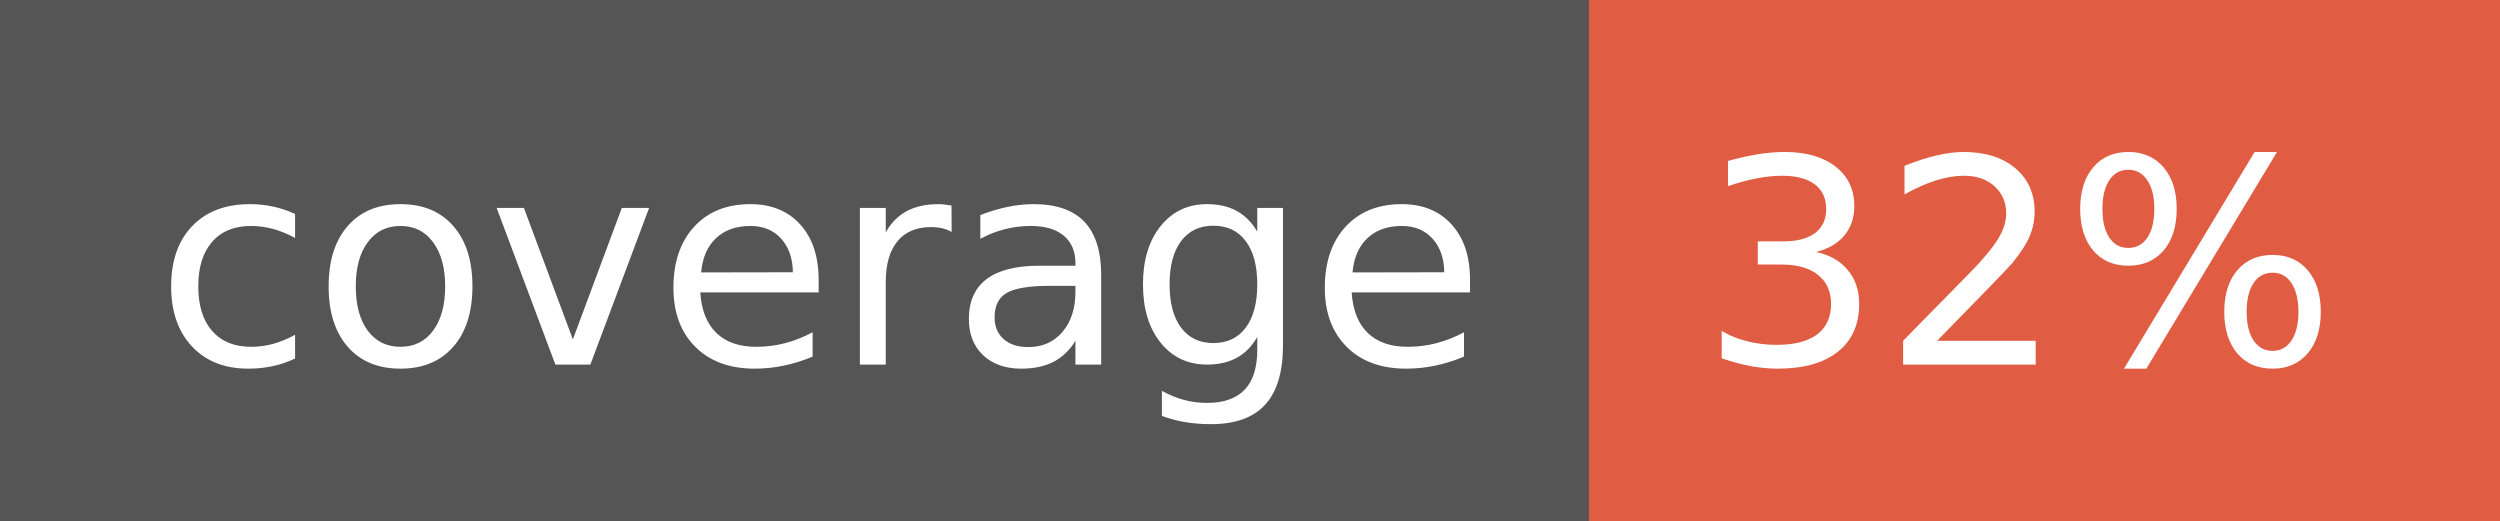
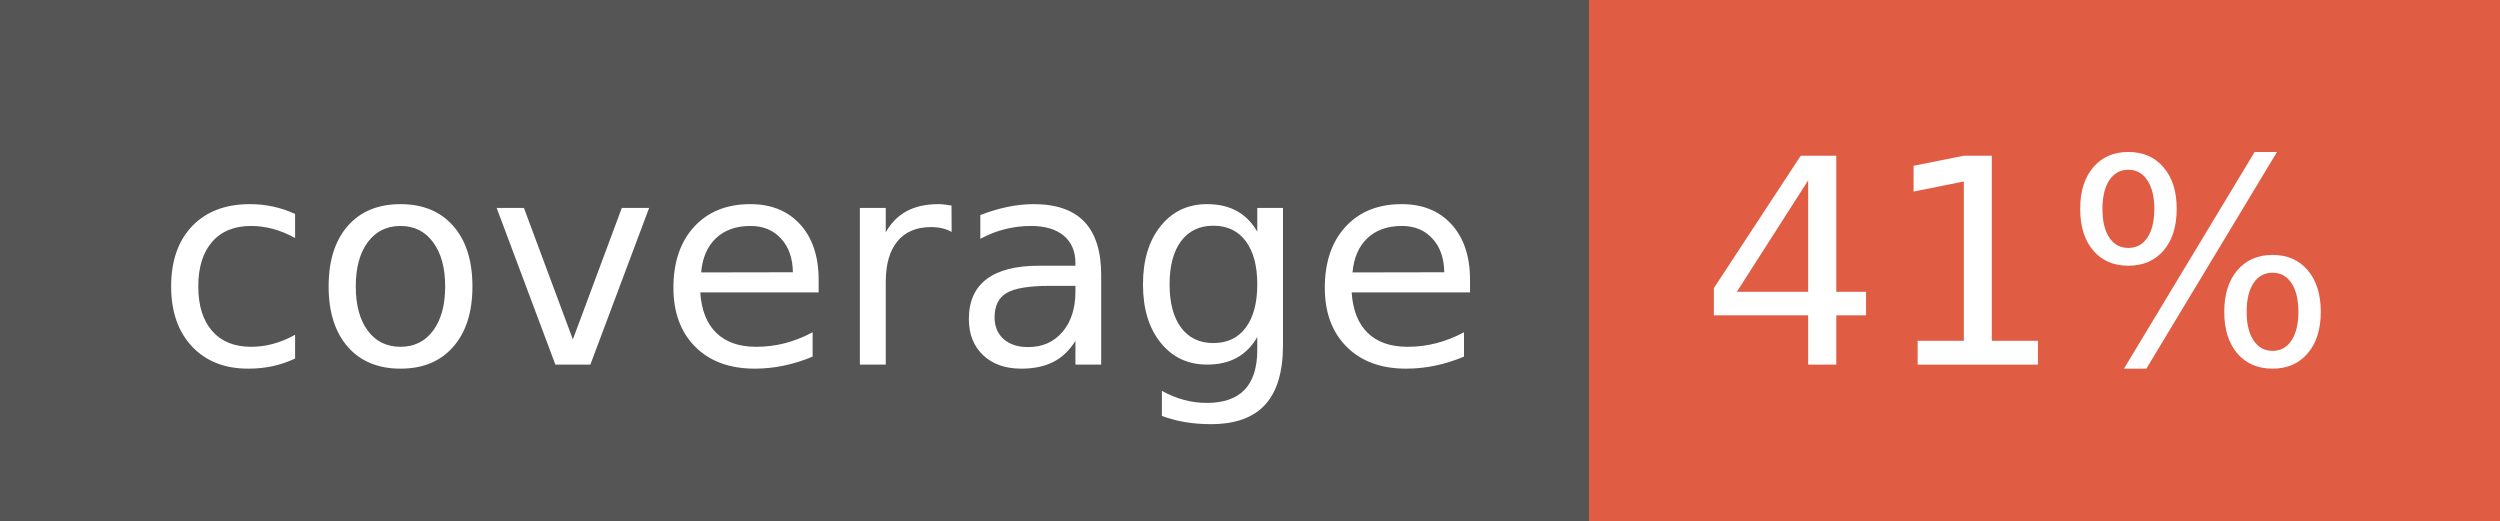
- <svg xmlns="http://www.w3.org/2000/svg" width="96" height="20" role="img" aria-label="coverage: 32%">
+ <svg xmlns="http://www.w3.org/2000/svg" width="96" height="20" role="img" aria-label="coverage: 41%">
  <g shape-rendering="crispEdges">
    <rect width="61" height="20" fill="#555" />
    <rect x="61" width="35" height="20" fill="#e05d44" />
  </g>
  <g fill="#fff" text-anchor="middle" font-family="Verdana,Geneva,DejaVu Sans,sans-serif" text-rendering="geometricPrecision" font-size="110">
    <text x="315" y="140" transform="scale(.1)" fill="#fff" textLength="510">coverage</text>
-     <text x="775" y="140" transform="scale(.1)" fill="#fff" textLength="250">32%</text>
+     <text x="775" y="140" transform="scale(.1)" fill="#fff" textLength="250">41%</text>
  </g>
</svg>
